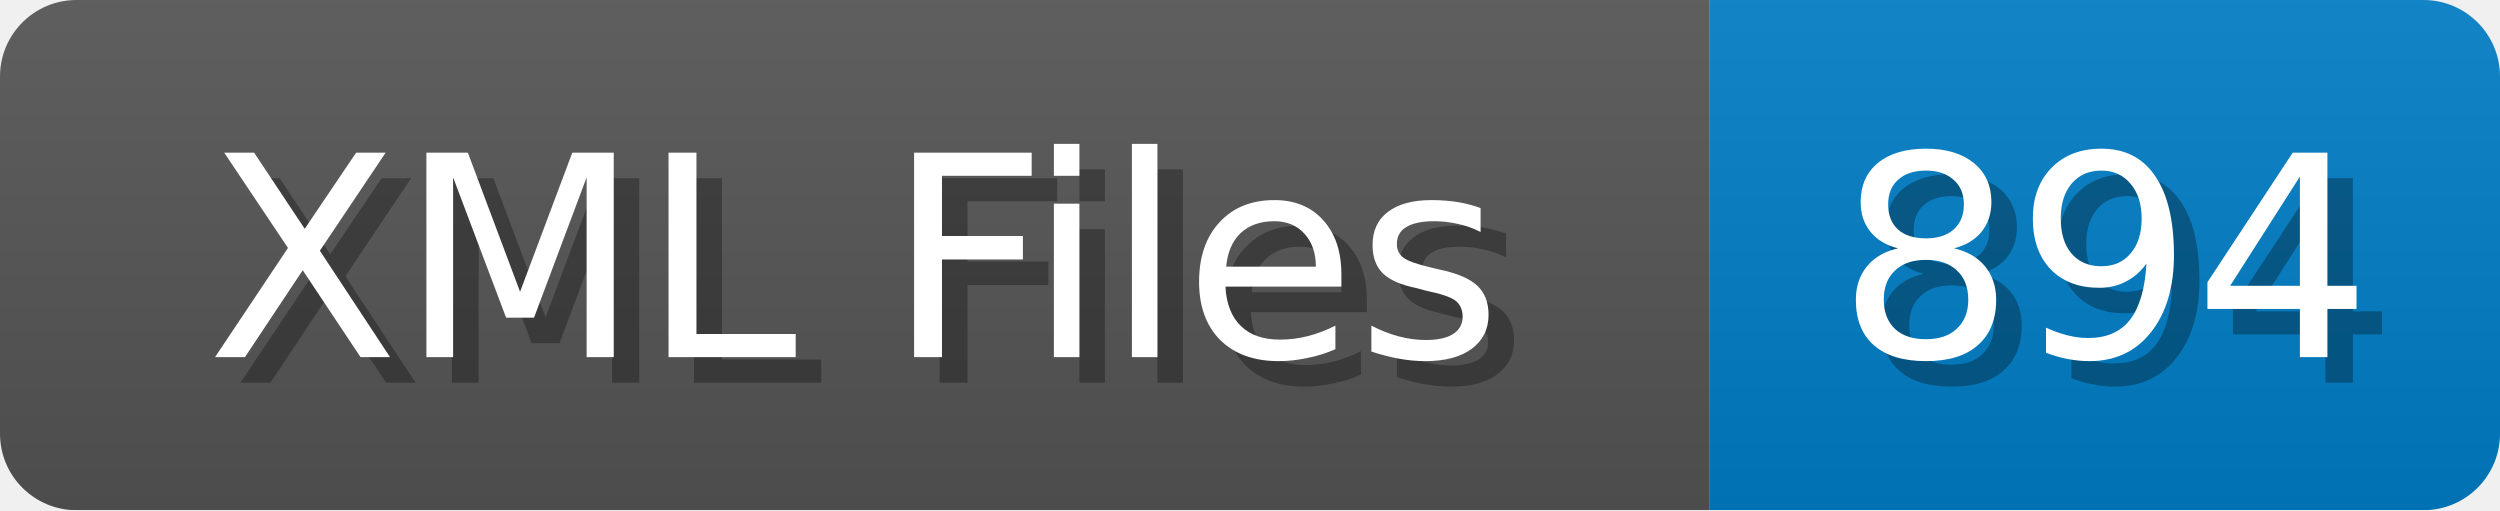
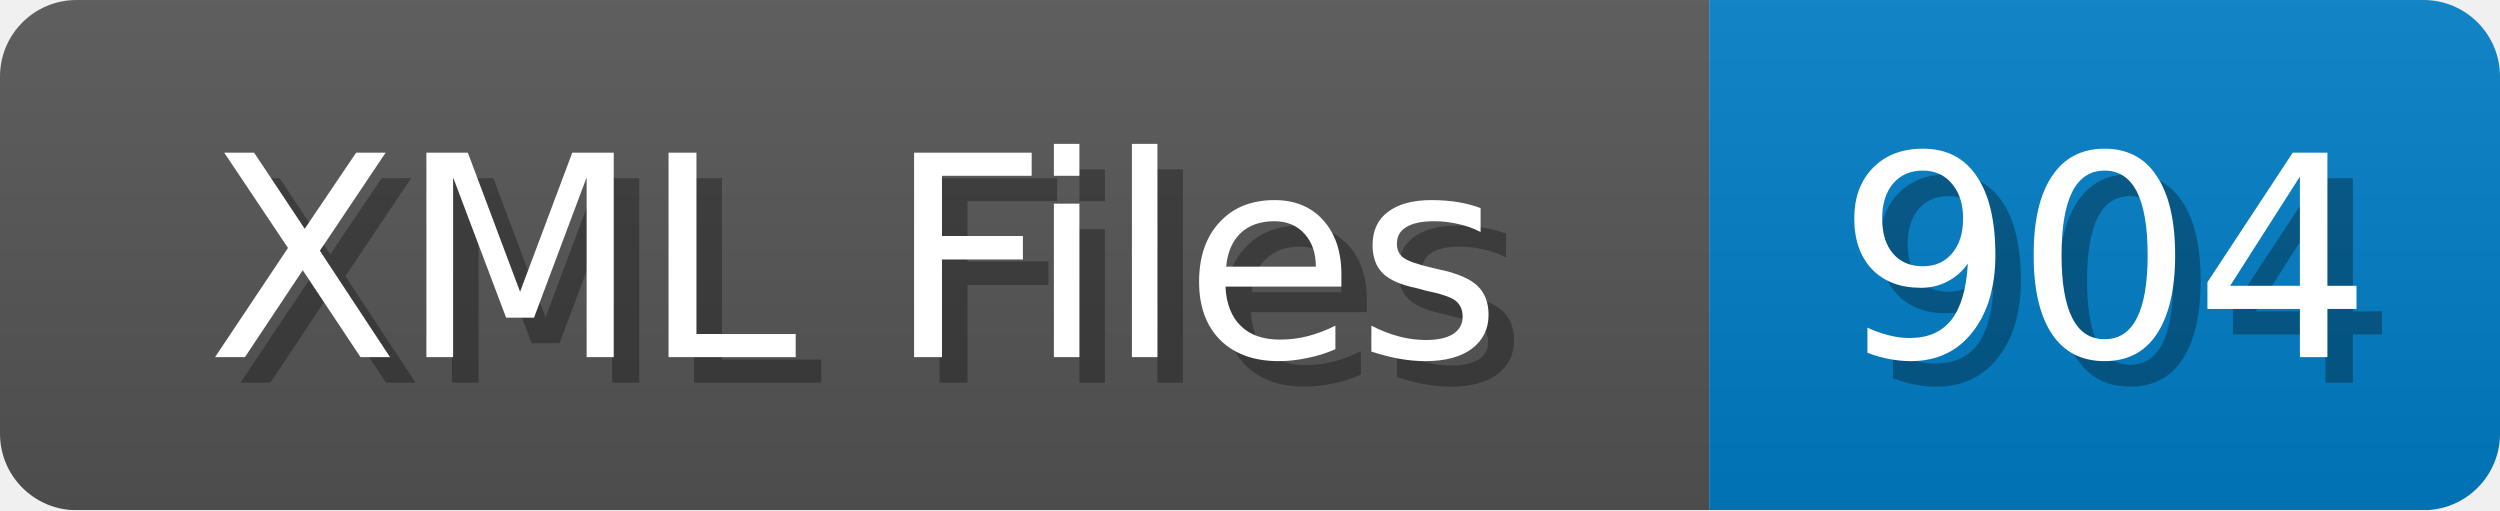
<svg xmlns="http://www.w3.org/2000/svg" width="98" height="20">
  <linearGradient id="b" x2="0" y2="100%">
    <stop offset="0" stop-color="#bbb" stop-opacity=".1" />
    <stop offset="1" stop-opacity=".1" />
  </linearGradient>
  <mask id="anybadge_1">
    <rect width="98" height="20" rx="3" fill="#fff" />
  </mask>
  <g mask="url(#anybadge_1)">
    <path fill="#555" d="M0 0h67v20H0z" />
    <path fill="#007ec6" d="M67 0h31v20H67z" />
    <path fill="url(#b)" d="M0 0h98v20H0z" />
  </g>
  <g fill="#fff" text-anchor="middle" font-family="DejaVu Sans,Verdana,Geneva,sans-serif" font-size="11">
    <text x="34.5" y="15" fill="#010101" fill-opacity=".3">XML Files</text>
    <text x="33.5" y="14">XML Files</text>
  </g>
  <g fill="#fff" text-anchor="middle" font-family="DejaVu Sans,Verdana,Geneva,sans-serif" font-size="11">
-     <text x="83.5" y="15" fill="#010101" fill-opacity=".3">894</text>
-     <text x="82.5" y="14">894</text>
+     <text x="83.5" y="15" fill="#010101" fill-opacity=".3">904</text>
+     <text x="82.5" y="14">904</text>
  </g>
</svg>
